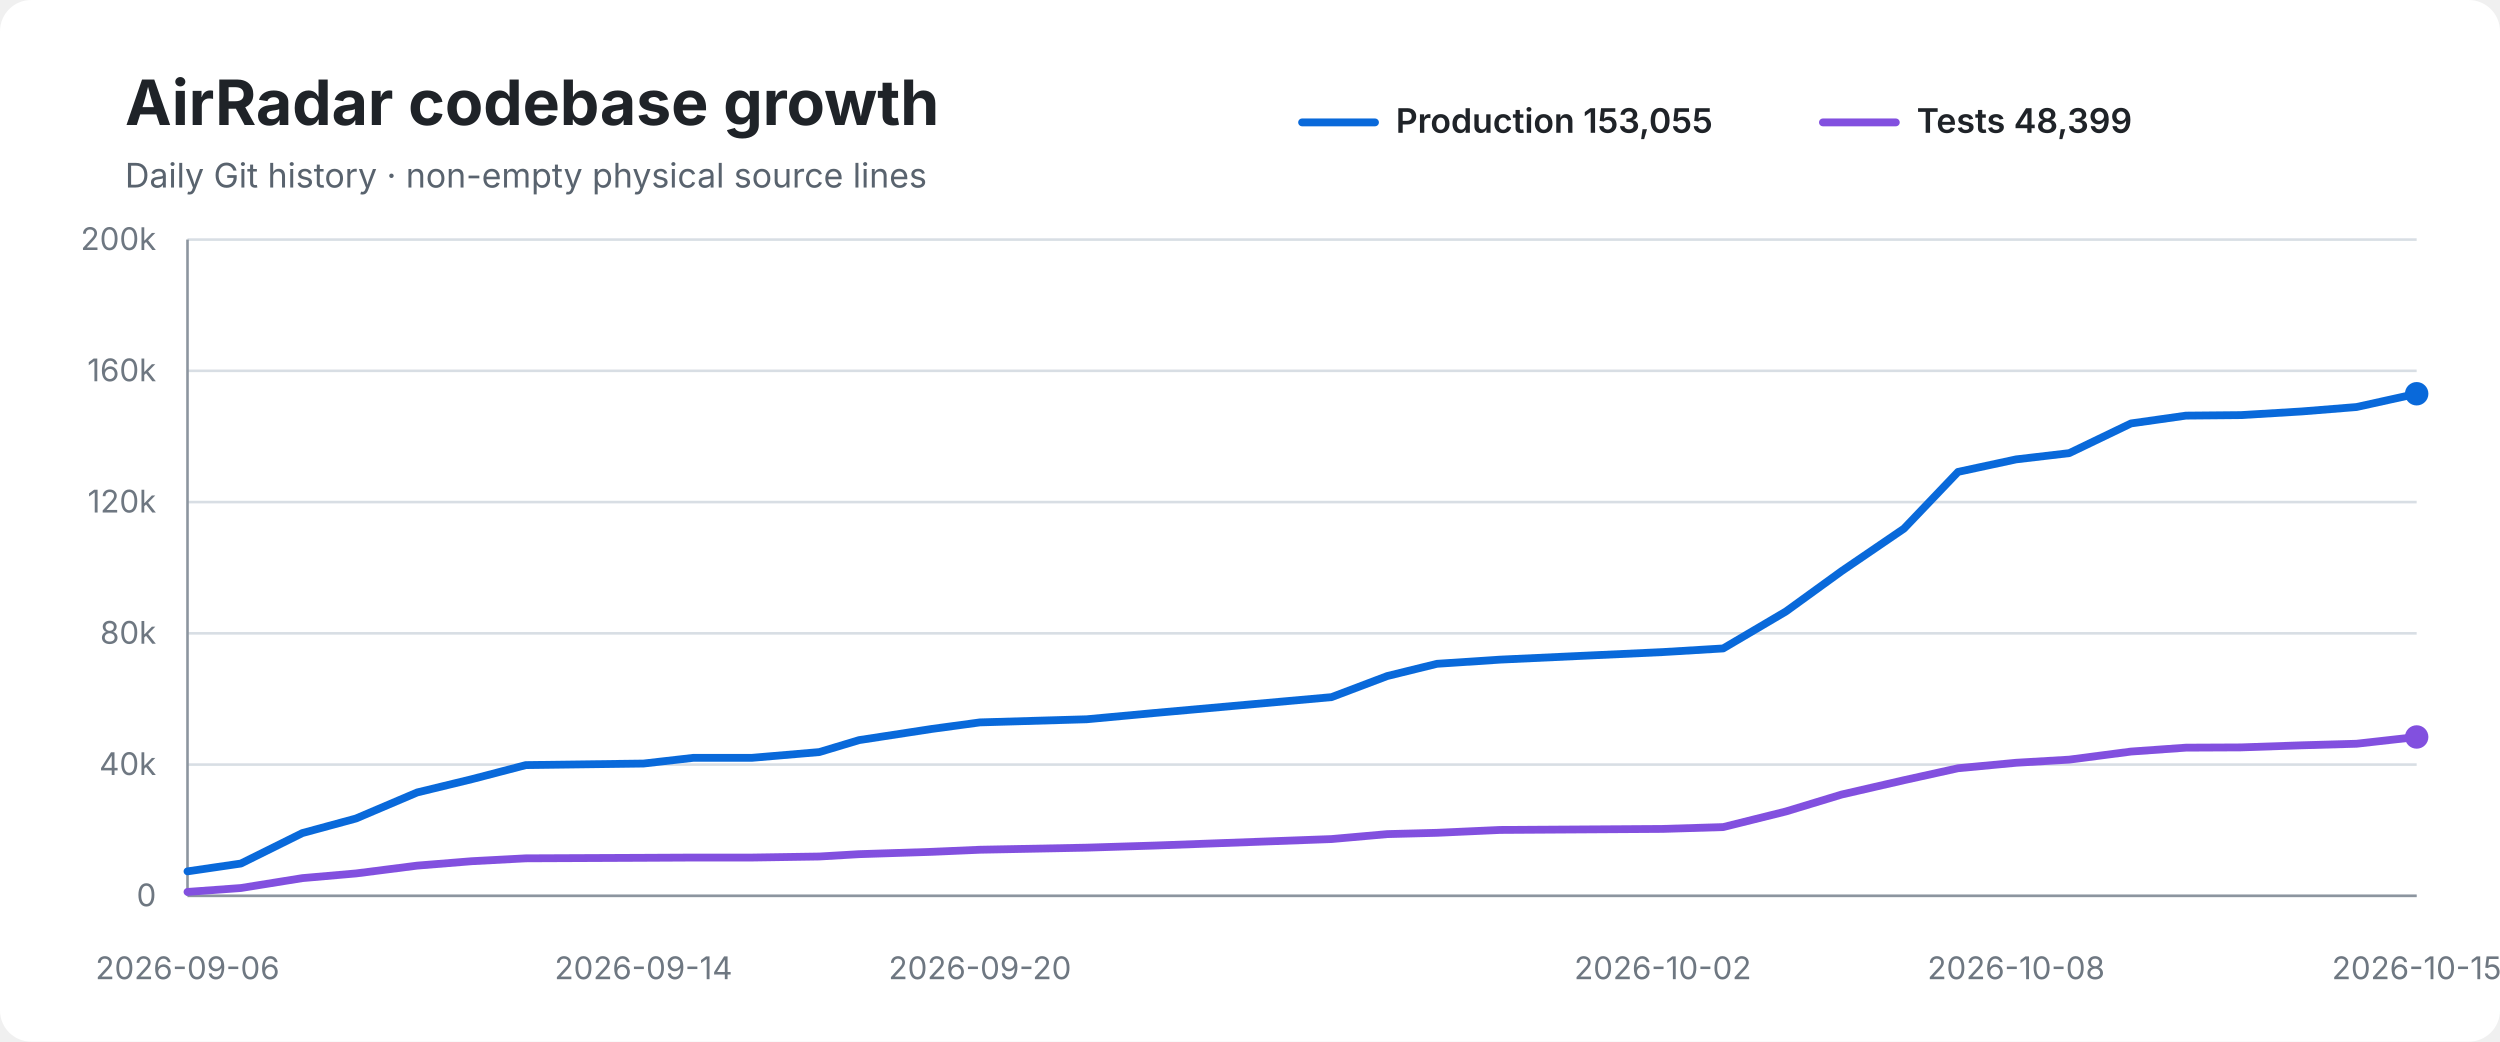
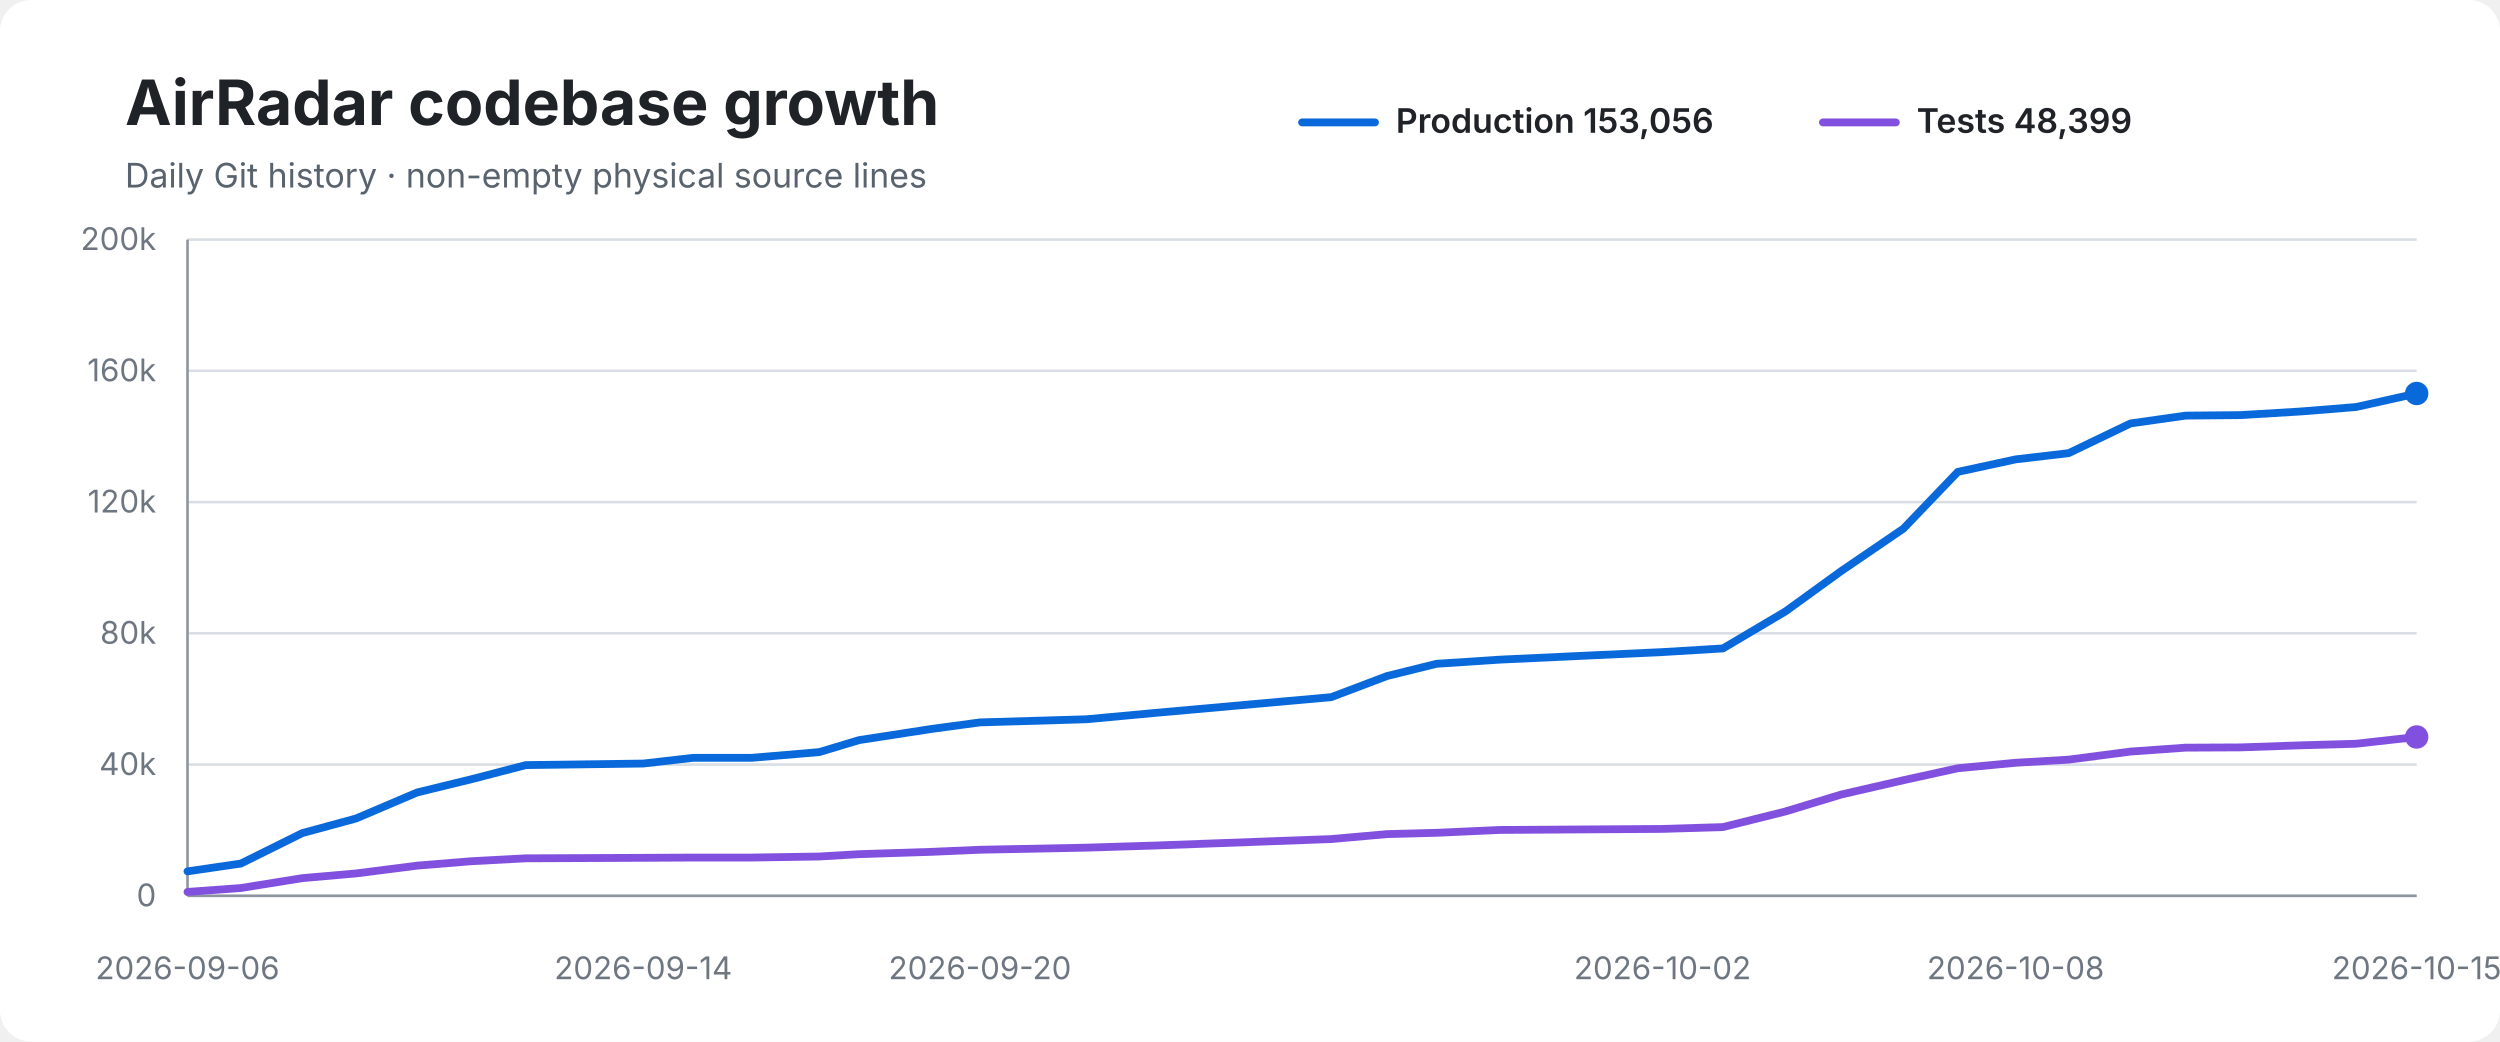
<svg xmlns="http://www.w3.org/2000/svg" width="960" height="400" viewBox="0 0 960 400" role="img" aria-labelledby="title desc">
  <rect width="100%" height="100%" rx="12" fill="#ffffff" />
  <text x="48" y="48" font-family="-apple-system,BlinkMacSystemFont,Segoe UI,sans-serif" font-size="24" font-weight="700" fill="#1f2328">AirRadar codebase growth</text>
  <text x="48" y="72" font-family="-apple-system,BlinkMacSystemFont,Segoe UI,sans-serif" font-size="13" fill="#59636e">Daily Git history · non-empty physical source lines</text>
  <line x1="500" y1="47" x2="528" y2="47" stroke="#0969da" stroke-width="3" stroke-linecap="round" />
-   <text x="536" y="51" font-family="-apple-system,BlinkMacSystemFont,Segoe UI,sans-serif" font-size="13" font-weight="600" fill="#1f2328">Production 153,055</text>
+   <text x="536" y="51" font-family="-apple-system,BlinkMacSystemFont,Segoe UI,sans-serif" font-size="13" font-weight="600" fill="#1f2328">Production 153,056</text>
  <line x1="700" y1="47" x2="728" y2="47" stroke="#8250df" stroke-width="3" stroke-linecap="round" />
  <text x="736" y="51" font-family="-apple-system,BlinkMacSystemFont,Segoe UI,sans-serif" font-size="13" font-weight="600" fill="#1f2328">Tests 48,399</text>
  <line x1="72" y1="92.0" x2="928" y2="92.0" stroke="#d8dee4" stroke-width="1" />
  <text x="60" y="96.0" text-anchor="end" font-family="-apple-system,BlinkMacSystemFont,Segoe UI,sans-serif" font-size="12" fill="#6e7781">200k</text>
  <line x1="72" y1="142.4" x2="928" y2="142.4" stroke="#d8dee4" stroke-width="1" />
  <text x="60" y="146.4" text-anchor="end" font-family="-apple-system,BlinkMacSystemFont,Segoe UI,sans-serif" font-size="12" fill="#6e7781">160k</text>
  <line x1="72" y1="192.8" x2="928" y2="192.8" stroke="#d8dee4" stroke-width="1" />
  <text x="60" y="196.8" text-anchor="end" font-family="-apple-system,BlinkMacSystemFont,Segoe UI,sans-serif" font-size="12" fill="#6e7781">120k</text>
  <line x1="72" y1="243.2" x2="928" y2="243.2" stroke="#d8dee4" stroke-width="1" />
  <text x="60" y="247.2" text-anchor="end" font-family="-apple-system,BlinkMacSystemFont,Segoe UI,sans-serif" font-size="12" fill="#6e7781">80k</text>
  <line x1="72" y1="293.6" x2="928" y2="293.6" stroke="#d8dee4" stroke-width="1" />
  <text x="60" y="297.6" text-anchor="end" font-family="-apple-system,BlinkMacSystemFont,Segoe UI,sans-serif" font-size="12" fill="#6e7781">40k</text>
  <line x1="72" y1="344.0" x2="928" y2="344.0" stroke="#d8dee4" stroke-width="1" />
  <text x="60" y="348.0" text-anchor="end" font-family="-apple-system,BlinkMacSystemFont,Segoe UI,sans-serif" font-size="12" fill="#6e7781">0</text>
  <line x1="72" y1="92" x2="72" y2="344" stroke="#8c959f" stroke-width="1" />
  <line x1="72" y1="344" x2="928" y2="344" stroke="#8c959f" stroke-width="1" />
-   <path d="M 72.0 334.6 L 92.5 331.6 L 116.1 319.9 L 136.7 314.3 L 160.2 304.3 L 181.2 299.2 L 201.9 293.8 L 247.1 293.2 L 266.3 291.0 L 288.8 291.0 L 314.6 288.8 L 329.9 284.2 L 357.9 279.9 L 376.3 277.4 L 417.3 276.2 L 443.2 273.8 L 511.3 267.7 L 532.7 259.6 L 551.8 254.9 L 576.0 253.3 L 638.5 250.4 L 661.7 249.0 L 685.8 234.8 L 707.2 219.3 L 731.1 203.0 L 751.9 181.2 L 774.2 176.4 L 794.6 174.0 L 818.3 162.6 L 839.4 159.6 L 860.5 159.4 L 883.8 158.0 L 904.9 156.3 L 928.0 151.2" fill="none" stroke="#0969da" stroke-width="3" stroke-linecap="round" stroke-linejoin="round" />
-   <path d="M 72.0 342.5 L 92.5 341.0 L 116.1 337.2 L 136.7 335.4 L 160.2 332.4 L 181.2 330.7 L 201.9 329.6 L 247.1 329.4 L 266.3 329.3 L 288.8 329.3 L 314.6 328.9 L 329.9 328.0 L 357.9 327.1 L 376.3 326.3 L 417.3 325.5 L 443.2 324.7 L 511.3 322.2 L 532.7 320.3 L 551.8 319.8 L 576.0 318.7 L 638.5 318.3 L 661.7 317.6 L 685.8 311.6 L 707.2 305.1 L 731.1 299.6 L 751.9 295.0 L 774.2 292.9 L 794.6 291.7 L 818.3 288.6 L 839.4 287.1 L 860.5 287.0 L 883.8 286.2 L 904.9 285.6 L 928.0 283.0" fill="none" stroke="#8250df" stroke-width="3" stroke-linecap="round" stroke-linejoin="round" />
-   <circle cx="928.0" cy="151.2" r="4.5" fill="#0969da" />
+   <path d="M 72.0 334.6 L 92.5 331.6 L 116.1 319.9 L 136.7 314.3 L 160.2 304.3 L 181.1 299.2 L 201.9 293.8 L 247.0 293.2 L 266.2 291.0 L 288.7 291.0 L 314.6 288.8 L 329.9 284.2 L 357.8 279.9 L 376.3 277.4 L 417.2 276.2 L 443.1 273.8 L 511.2 267.7 L 532.6 259.6 L 551.6 254.9 L 575.9 253.3 L 638.4 250.4 L 661.6 249.0 L 685.6 234.8 L 707.0 219.3 L 730.9 203.0 L 751.8 181.2 L 774.0 176.4 L 794.4 174.0 L 818.1 162.6 L 839.2 159.6 L 860.3 159.4 L 883.6 158.0 L 904.7 156.3 L 928.0 151.1" fill="none" stroke="#0969da" stroke-width="3" stroke-linecap="round" stroke-linejoin="round" />
+   <path d="M 72.0 342.5 L 92.5 341.0 L 116.1 337.2 L 136.7 335.4 L 160.2 332.4 L 181.1 330.7 L 201.9 329.6 L 247.0 329.4 L 266.2 329.3 L 288.7 329.3 L 314.6 328.9 L 329.9 328.0 L 357.8 327.1 L 376.3 326.3 L 417.2 325.5 L 443.1 324.7 L 511.2 322.2 L 532.6 320.3 L 551.6 319.8 L 575.9 318.7 L 638.4 318.3 L 661.6 317.6 L 685.6 311.6 L 707.0 305.1 L 730.9 299.6 L 751.8 295.0 L 774.0 292.9 L 794.4 291.7 L 818.1 288.6 L 839.2 287.1 L 860.3 287.0 L 883.6 286.2 L 904.7 285.6 L 928.0 283.0" fill="none" stroke="#8250df" stroke-width="3" stroke-linecap="round" stroke-linejoin="round" />
+   <circle cx="928.0" cy="151.1" r="4.5" fill="#0969da" />
  <circle cx="928.0" cy="283.0" r="4.5" fill="#8250df" />
  <text x="72.0" y="376" text-anchor="middle" font-family="-apple-system,BlinkMacSystemFont,Segoe UI,sans-serif" font-size="12" fill="#6e7781">2026-09-06</text>
-   <text x="247.1" y="376" text-anchor="middle" font-family="-apple-system,BlinkMacSystemFont,Segoe UI,sans-serif" font-size="12" fill="#6e7781">2026-09-14</text>
+   <text x="247.0" y="376" text-anchor="middle" font-family="-apple-system,BlinkMacSystemFont,Segoe UI,sans-serif" font-size="12" fill="#6e7781">2026-09-14</text>
  <text x="376.3" y="376" text-anchor="middle" font-family="-apple-system,BlinkMacSystemFont,Segoe UI,sans-serif" font-size="12" fill="#6e7781">2026-09-20</text>
-   <text x="638.5" y="376" text-anchor="middle" font-family="-apple-system,BlinkMacSystemFont,Segoe UI,sans-serif" font-size="12" fill="#6e7781">2026-10-02</text>
-   <text x="774.2" y="376" text-anchor="middle" font-family="-apple-system,BlinkMacSystemFont,Segoe UI,sans-serif" font-size="12" fill="#6e7781">2026-10-08</text>
+   <text x="638.4" y="376" text-anchor="middle" font-family="-apple-system,BlinkMacSystemFont,Segoe UI,sans-serif" font-size="12" fill="#6e7781">2026-10-02</text>
+   <text x="774.0" y="376" text-anchor="middle" font-family="-apple-system,BlinkMacSystemFont,Segoe UI,sans-serif" font-size="12" fill="#6e7781">2026-10-08</text>
  <text x="928.0" y="376" text-anchor="middle" font-family="-apple-system,BlinkMacSystemFont,Segoe UI,sans-serif" font-size="12" fill="#6e7781">2026-10-15</text>
</svg>
